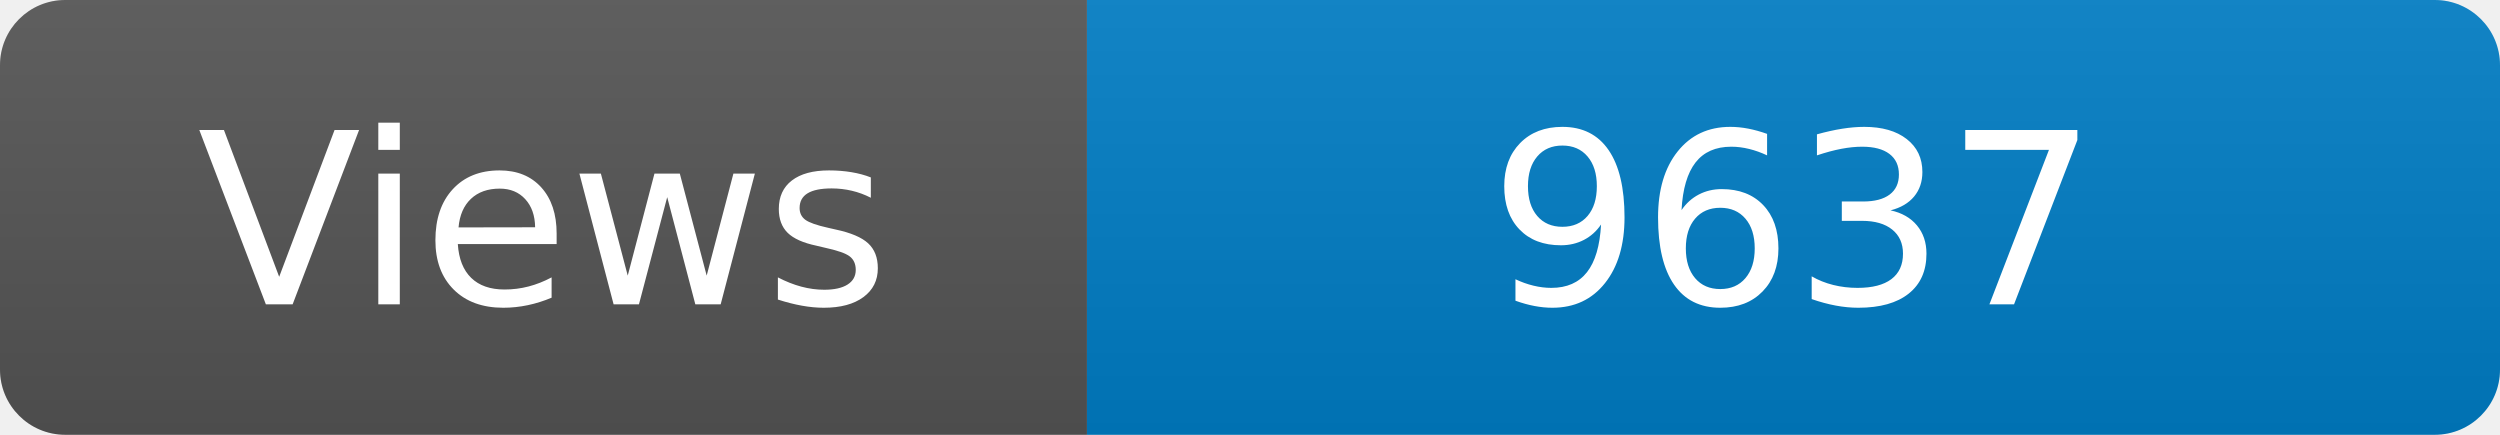
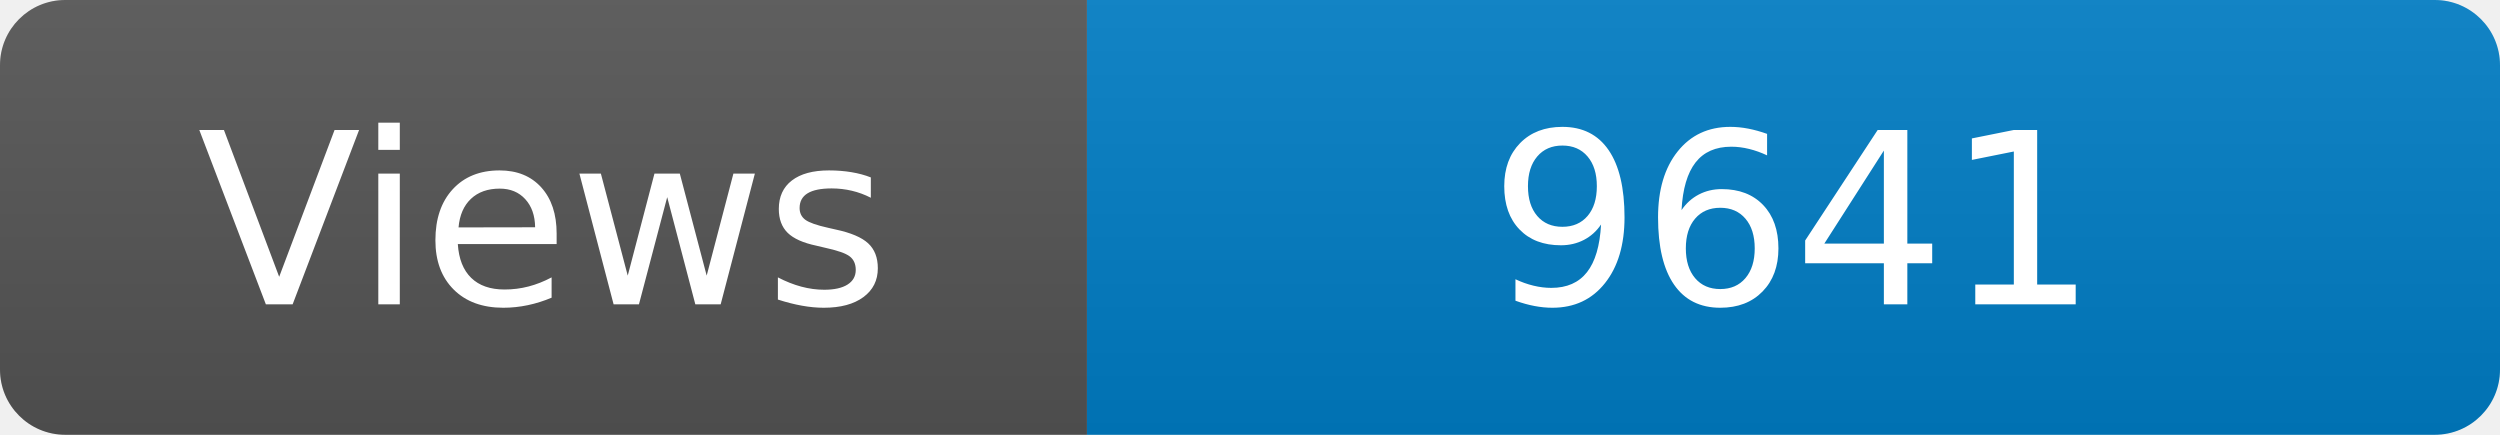
<svg xmlns="http://www.w3.org/2000/svg" width="115" height="20" role="img" aria-label="Maintained?: yes">
  <linearGradient id="s" x2="0" y2="100%">
    <stop offset="0" stop-color="#bbb" stop-opacity=".1" />
    <stop offset="1" stop-opacity=".1" />
  </linearGradient>
  <clipPath id="r">
    <rect width="115" height="20" rx="3" fill="#fff" />
  </clipPath>
  <g clip-path="url(#r)">
    <rect width="50" height="20" fill="#555" />
    <rect x="50" width="160" height="20" fill="#007ec6" />
    <rect width="115" height="20" fill="url(#s)" />
  </g>
  <g fill="#fff" text-anchor="middle" font-family="Verdana,Geneva,DejaVu Sans,sans-serif" font-size="110">
    <text x="250" y="140" transform="scale(.1)" fill="#fff">Views</text>
-     <text x="825" y="140" transform="scale(.1)" fill="#fff">9637</text>
+     <text x="825" y="140" transform="scale(.1)" fill="#fff">9641</text>
  </g>
</svg>
